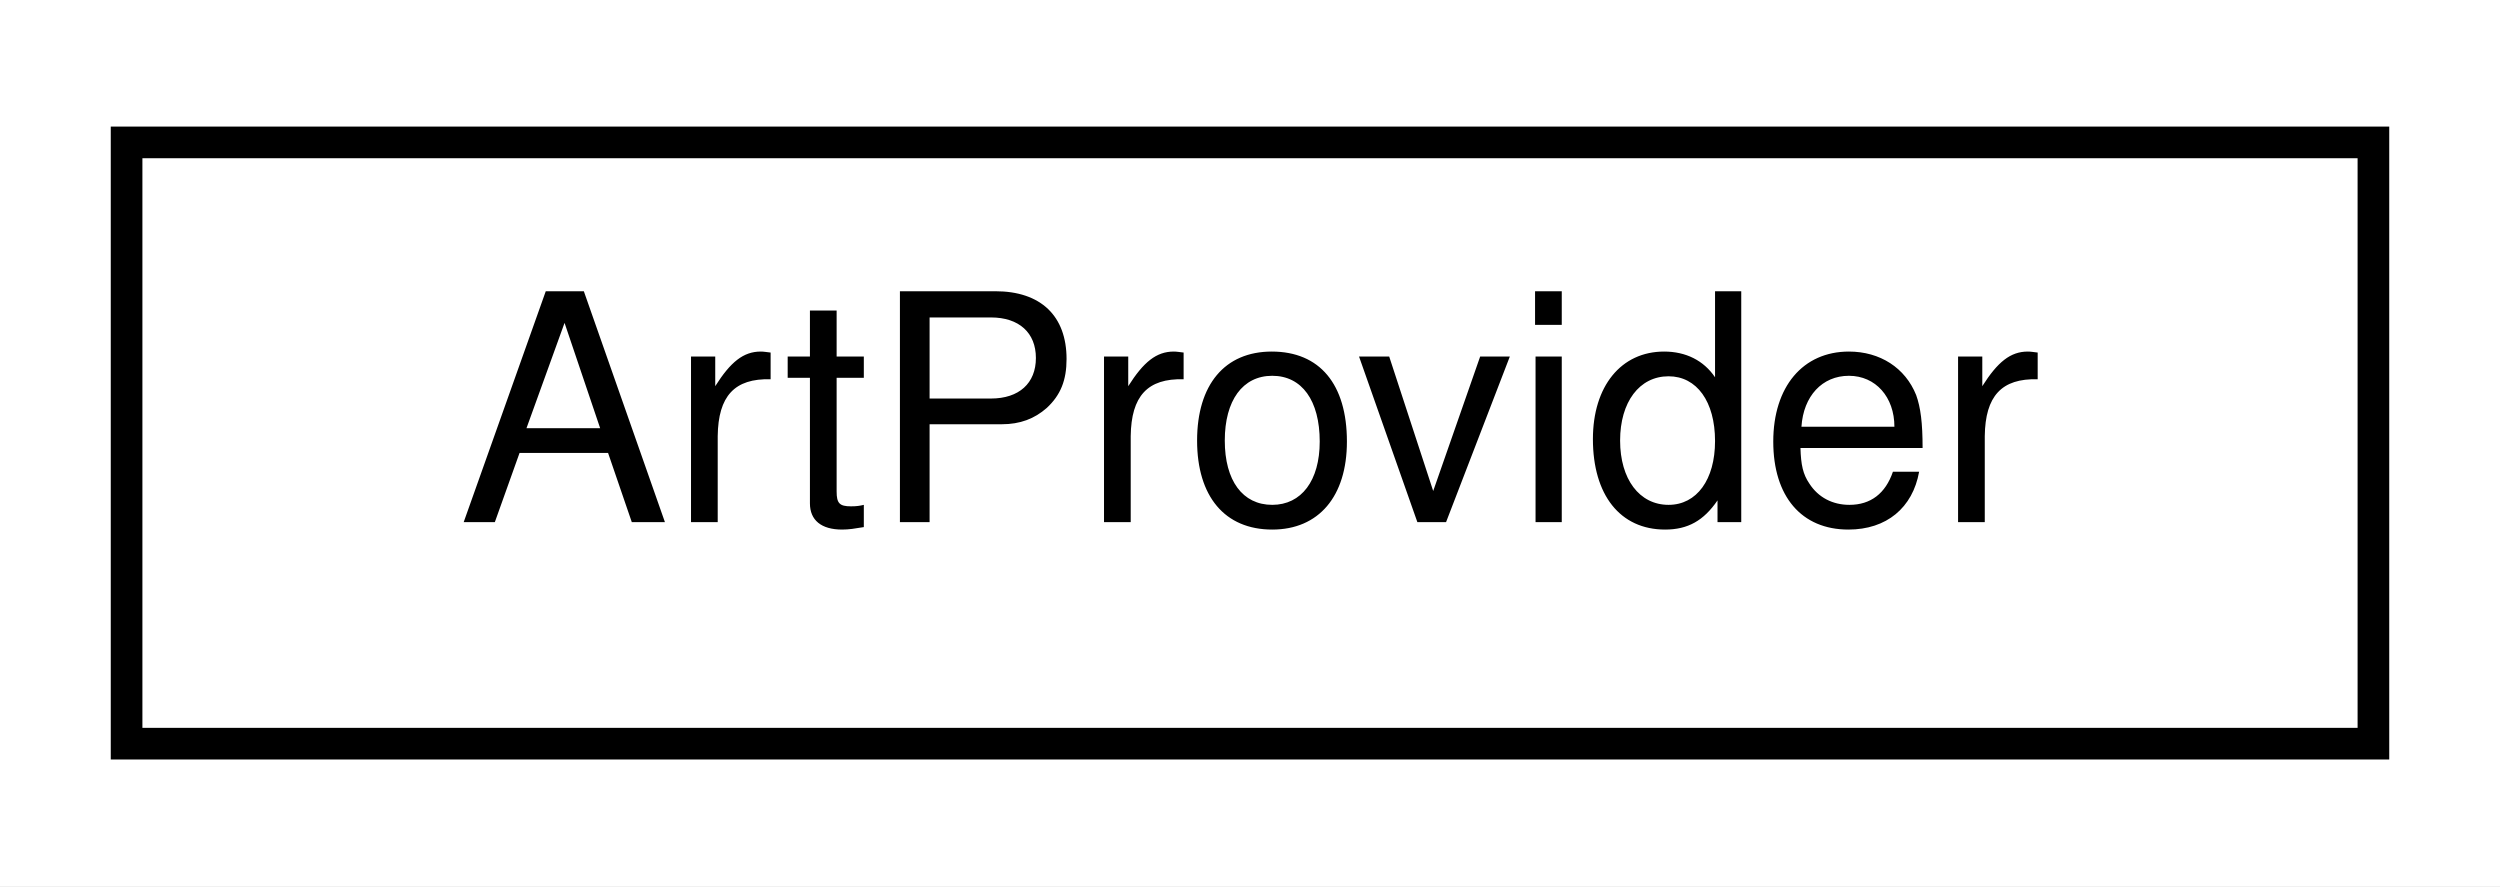
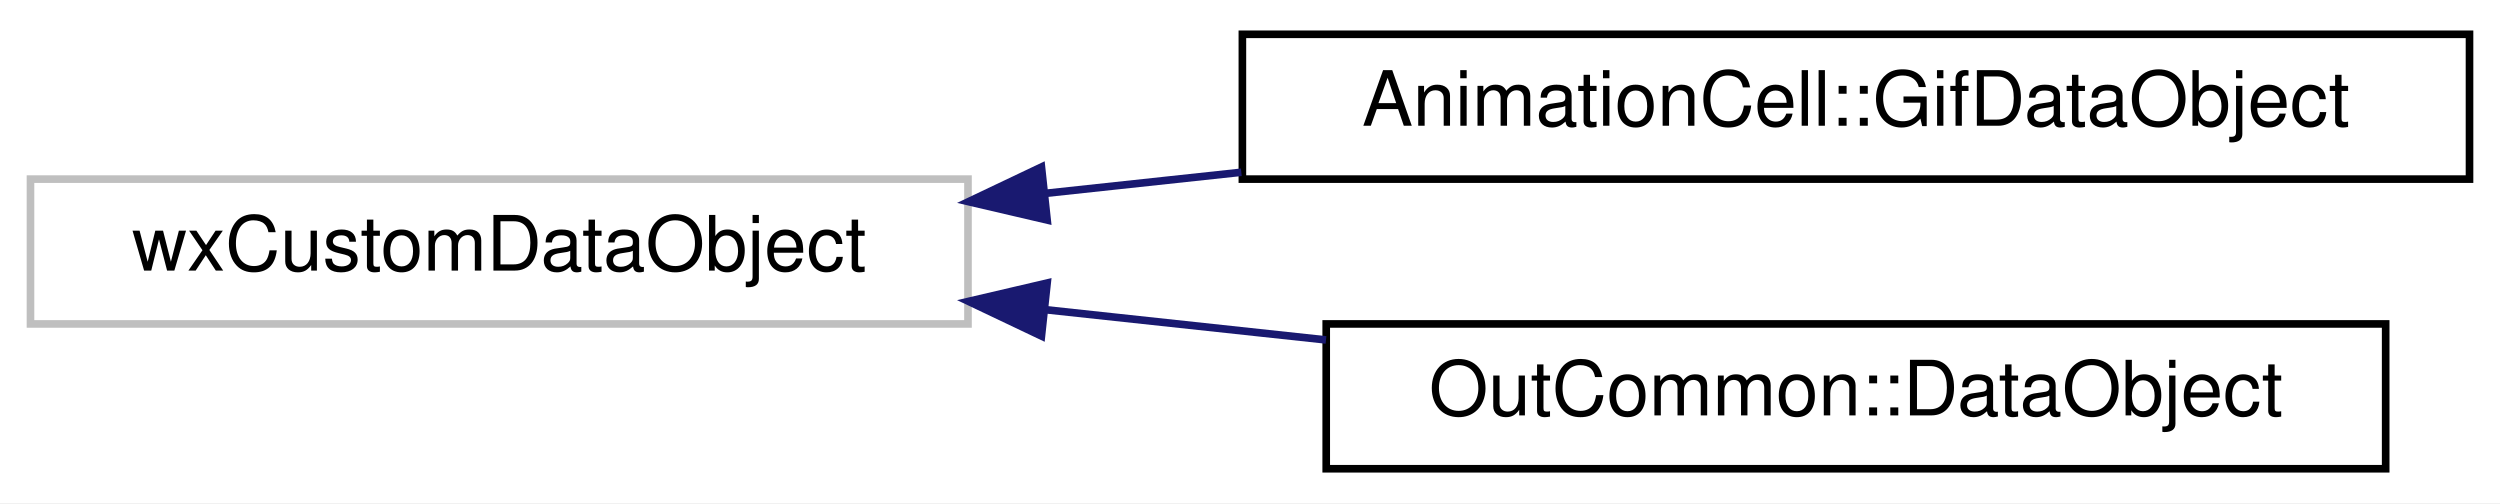
- <svg xmlns="http://www.w3.org/2000/svg" xmlns:xlink="http://www.w3.org/1999/xlink" width="79pt" height="28pt" viewBox="0.00 0.00 79.00 28.00">
-   <g id="graph0" class="graph" transform="scale(1 1) rotate(0) translate(4 24)">
-     <polygon fill="white" stroke="transparent" points="-4,4 -4,-24 75,-24 75,4 -4,4" />
+ <svg xmlns="http://www.w3.org/2000/svg" xmlns:xlink="http://www.w3.org/1999/xlink" width="328pt" height="66pt" viewBox="0.00 0.00 328.00 66.00">
+   <g id="graph0" class="graph" transform="scale(1 1) rotate(0) translate(4 62)">
+     <polygon fill="white" stroke="transparent" points="-4,4 -4,-62 324,-62 324,4 -4,4" />
    <g id="node1" class="node">
      <g id="a_node1">
-         <a xlink:href="classArtProvider.html" target="_top" xlink:title=" ">
-           <polygon fill="white" stroke="black" points="0,-0.5 0,-19.5 71,-19.5 71,-0.5 0,-0.5" />
-           <text text-anchor="middle" x="35.5" y="-7.5" font-family="Helvetica,sans-Serif" font-size="10.00">ArtProvider</text>
+         <a xlink:title=" ">
+           <polygon fill="white" stroke="#bfbfbf" points="0,-19.5 0,-38.5 123,-38.5 123,-19.5 0,-19.5" />
+           <text text-anchor="middle" x="61.5" y="-26.5" font-family="Helvetica,sans-Serif" font-size="10.00">wxCustomDataObject</text>
        </a>
      </g>
    </g>
+     <g id="node2" class="node">
+       <g id="a_node2">
+         <a xlink:href="classAnimationCell_1_1GifDataObject.html" target="_top" xlink:title="A Gif object for the clipboard.">
+           <polygon fill="white" stroke="black" points="159,-38.5 159,-57.5 320,-57.5 320,-38.5 159,-38.5" />
+           <text text-anchor="middle" x="239.5" y="-45.5" font-family="Helvetica,sans-Serif" font-size="10.00">AnimationCell::GifDataObject</text>
+         </a>
+       </g>
+     </g>
+     <g id="edge1" class="edge">
+       <path fill="none" stroke="midnightblue" d="M133.22,-36.64C141.66,-37.55 150.31,-38.48 158.86,-39.4" />
+       <polygon fill="midnightblue" stroke="midnightblue" points="133.39,-33.13 123.07,-35.54 132.64,-40.09 133.39,-33.13" />
+     </g>
+     <g id="node3" class="node">
+       <g id="a_node3">
+         <a xlink:href="classOutCommon_1_1DataObject.html" target="_top" xlink:title="An object that can be filled with output data in given format for the clipboard.">
+           <polygon fill="white" stroke="black" points="170,-0.5 170,-19.5 309,-19.5 309,-0.5 170,-0.5" />
+           <text text-anchor="middle" x="239.5" y="-7.5" font-family="Helvetica,sans-Serif" font-size="10.00">OutCommon::DataObject</text>
+         </a>
+       </g>
+     </g>
+     <g id="edge2" class="edge">
+       <path fill="none" stroke="midnightblue" d="M133.14,-21.37C145.28,-20.06 157.88,-18.7 169.97,-17.4" />
+       <polygon fill="midnightblue" stroke="midnightblue" points="132.64,-17.91 123.07,-22.46 133.39,-24.87 132.64,-17.91" />
+     </g>
  </g>
</svg>
